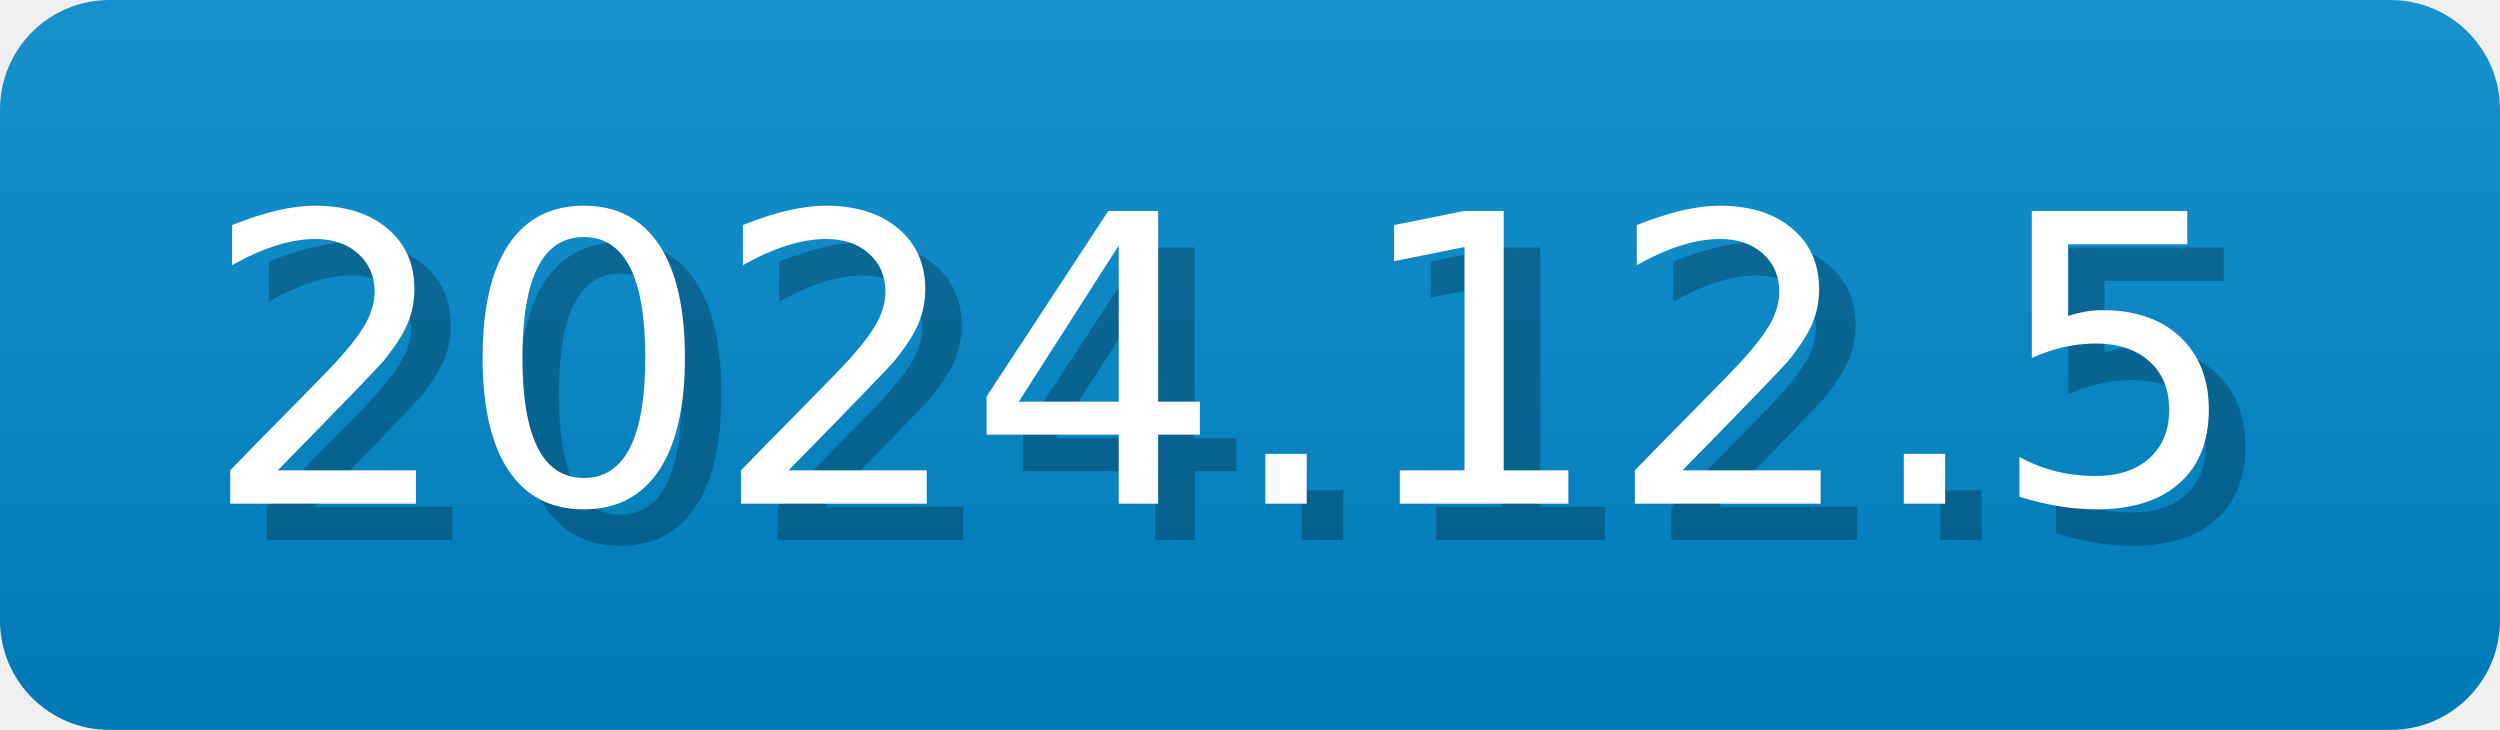
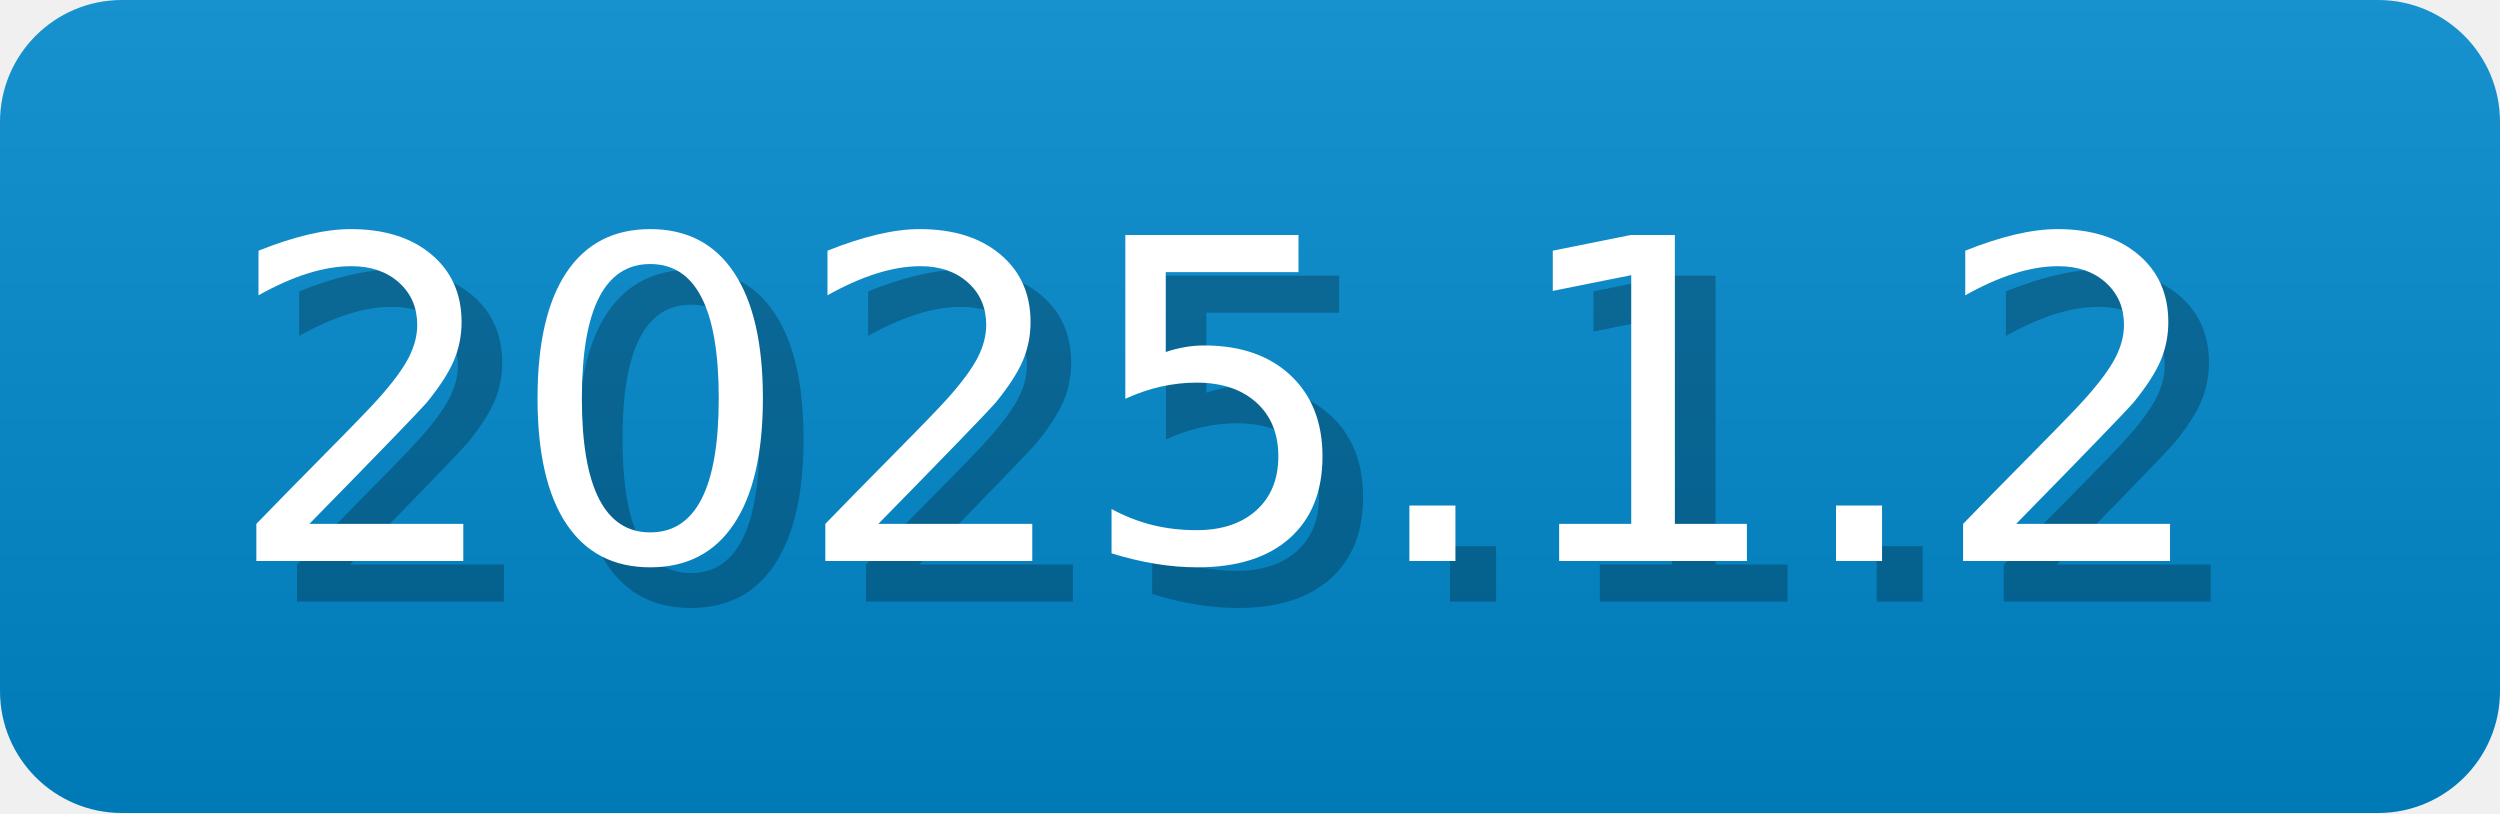
- <svg xmlns="http://www.w3.org/2000/svg" width="68.5" height="20" viewBox="0 0 685 200" role="img" aria-label="2024.12.5">
-   <linearGradient id="CZpTA" x2="0" y2="100%">
+ <svg xmlns="http://www.w3.org/2000/svg" width="61.5" height="20" viewBox="0 0 615 200" role="img" aria-label="2025.1.2">
+   <linearGradient id="iZeno" x2="0" y2="100%">
    <stop offset="0" stop-opacity=".1" stop-color="#EEE" />
    <stop offset="1" stop-opacity=".1" />
  </linearGradient>
-   <mask id="QjuXA">
-     <rect width="685" height="200" rx="30" fill="#FFF" />
+   <mask id="cWzPL">
+     <rect width="615" height="200" rx="30" fill="#FFF" />
  </mask>
-   <g mask="url(#QjuXA)">
-     <rect width="685" height="200" fill="#08C" x="0" />
-     <rect width="685" height="200" fill="url(#CZpTA)" />
+   <g mask="url(#cWzPL)">
+     <rect width="615" height="200" fill="#08C" x="0" />
+     <rect width="615" height="200" fill="url(#iZeno)" />
  </g>
  <g aria-hidden="true" fill="#fff" text-anchor="start" font-family="Verdana,DejaVu Sans,sans-serif" font-size="110">
-     <text x="65" y="148" textLength="570" fill="#000" opacity="0.25">2024.12.5</text>
-     <text x="55" y="138" textLength="570">2024.12.5</text>
+     <text x="65" y="148" textLength="500" fill="#000" opacity="0.25">2025.1.2</text>
+     <text x="55" y="138" textLength="500">2025.1.2</text>
  </g>
</svg>
